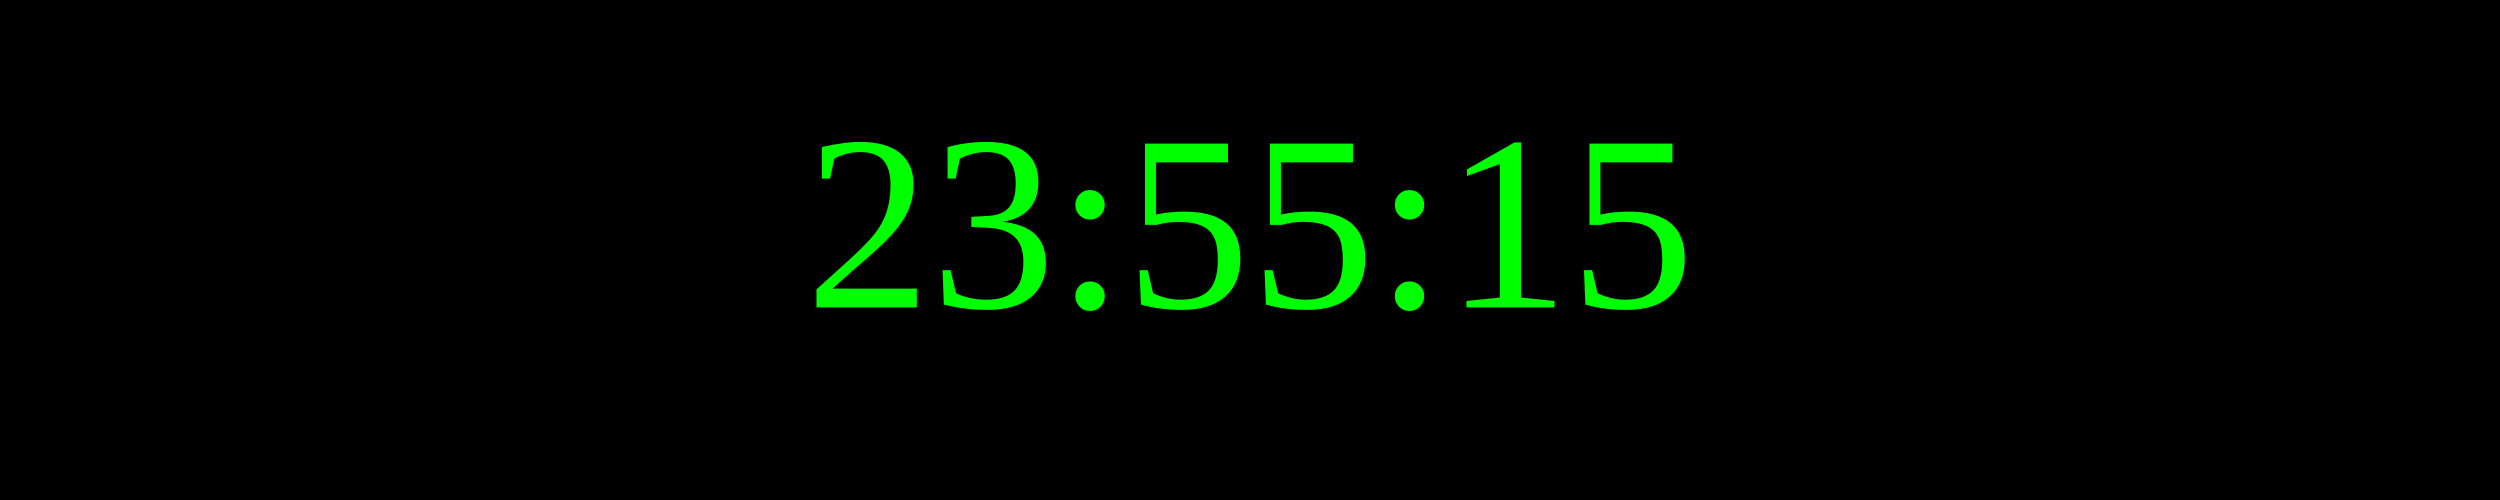
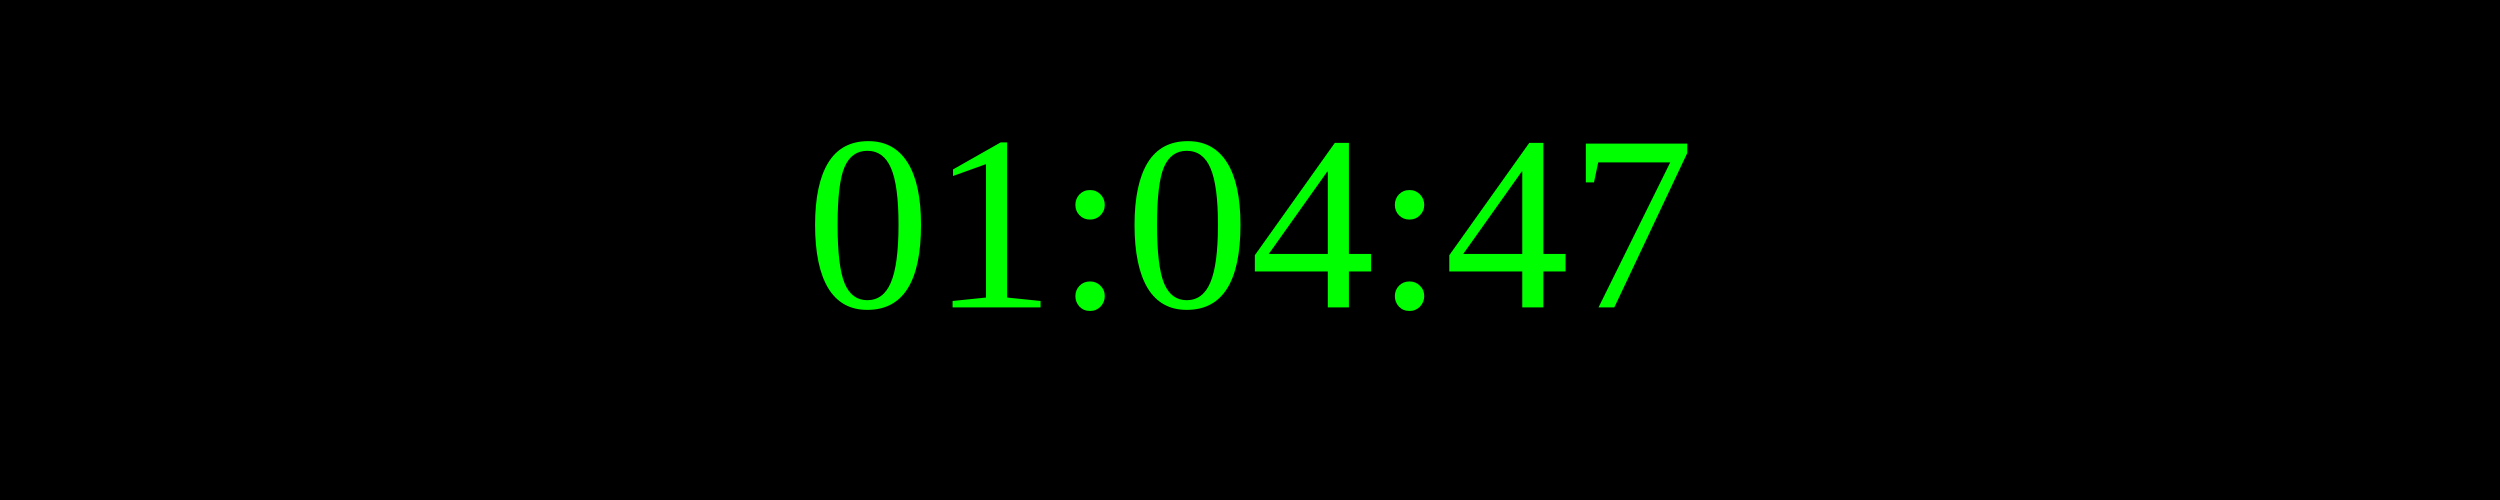
<svg xmlns="http://www.w3.org/2000/svg" width="250" height="50">
  <rect width="100%" height="100%" fill="black" />
  <text x="50%" y="50%" font-size="25" fill="lime" text-anchor="middle" dominant-baseline="middle">
- 23:55:15
+ 01:04:47
</text>
</svg>
